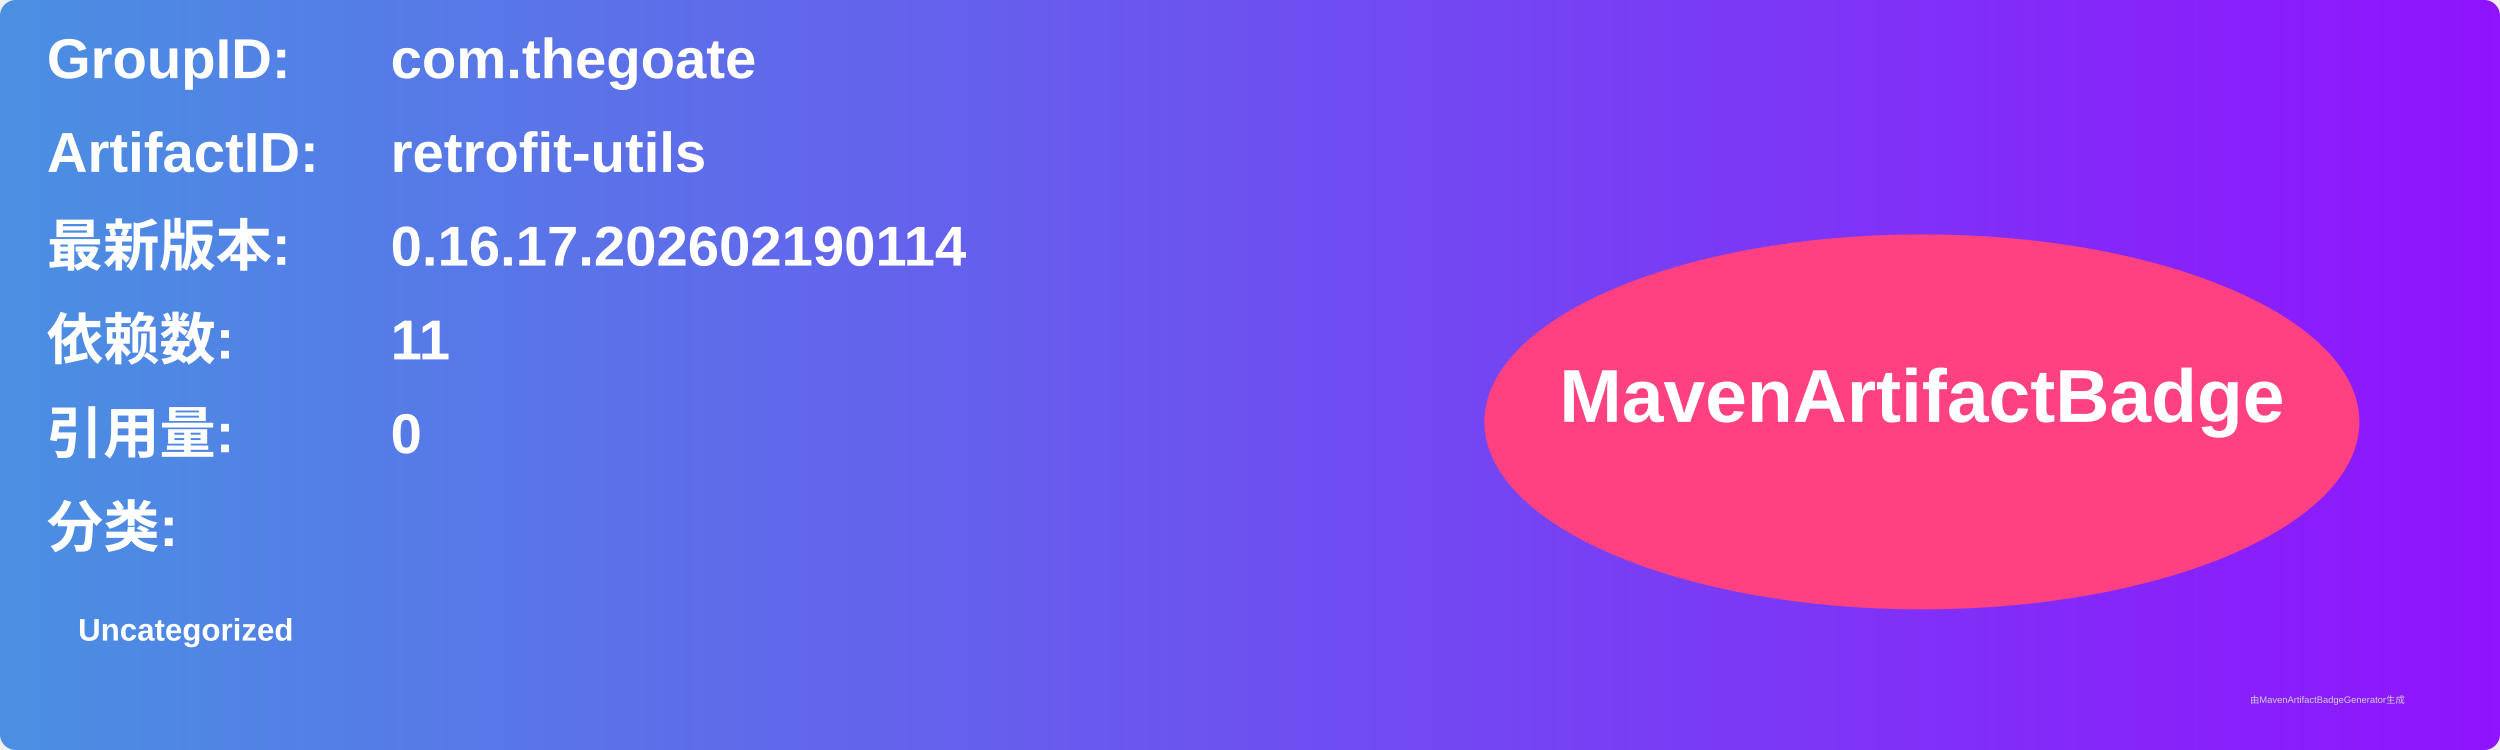
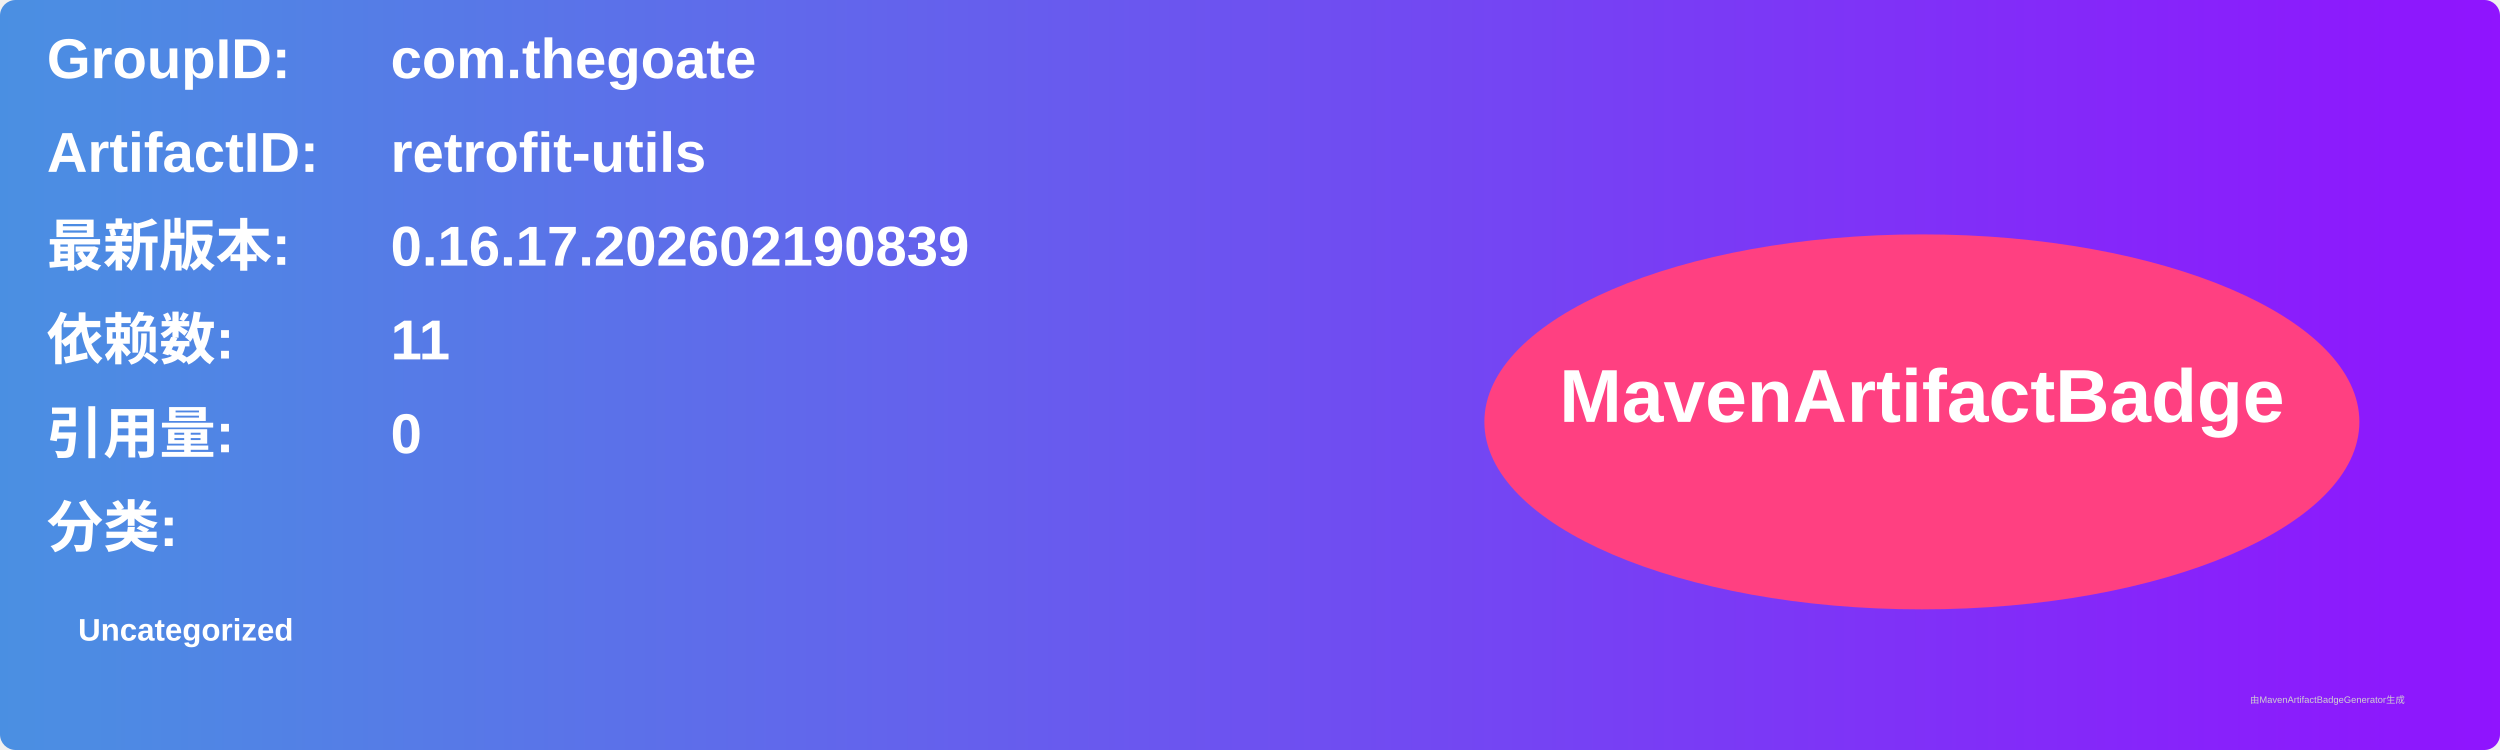
<svg xmlns="http://www.w3.org/2000/svg" width="800" height="240" viewBox="0 0 800 240">
  <linearGradient id="grad" x1="0%" y1="0%" x2="100%" y2="0%">
    <stop offset="0%" stop-color="#4a90e2" />
    <stop offset="100%" stop-color="#9013fe" />
  </linearGradient>
  <rect width="100%" height="100%" rx="5" ry="5" fill="url(#grad)" />
  <g transform="translate(15, 15)">
    <text x="0" y="10" font-family="Arial" font-size="18" fill="white" font-weight="bold" width="260">GroupID:</text>
    <text x="110" y="10" font-family="Arial" font-size="18" fill="white" font-weight="bold" width="460">com.thegoate</text>
    <text x="0" y="40" font-family="Arial" font-size="18" fill="white" font-weight="bold" width="260">ArtifactID:</text>
    <text x="110" y="40" font-family="Arial" font-size="18" fill="white" font-weight="bold" width="460">retrofit-utils</text>
    <text x="0" y="70" font-family="Arial" font-size="18" fill="white" font-weight="bold">最新版本:</text>
    <text x="110" y="70" font-family="Arial" font-size="18" fill="white" font-weight="bold">
-       <tspan font-weight="bold">0.16.17.202602190114</tspan>
+       <tspan font-weight="bold">0.16.17.202602190839</tspan>
    </text>
    <text x="0" y="100" font-family="Arial" font-size="18" fill="white" font-weight="bold">依赖数: </text>
    <text x="110" y="100" font-family="Arial" font-size="18" fill="white">
      <tspan font-weight="bold">11</tspan>
    </text>
    <text x="0" y="130" font-family="Arial" font-size="18" fill="white" font-weight="bold">引用量: </text>
    <text x="110" y="130" font-family="Arial" font-size="18" fill="white">
      <tspan font-weight="bold">0</tspan>
    </text>
    <text x="0" y="160" font-family="Arial" font-size="18" fill="white" font-weight="bold">分类:</text>
    <text x="10" y="190" font-family="Arial" font-size="10" fill="white">
      <tspan font-weight="bold">Uncategorized</tspan>
    </text>
    <ellipse cx="600" cy="120" rx="140" ry="60" fill="#ff4081" />
    <text x="600" y="120" text-anchor="middle" font-family="Arial" font-size="24" fill="white" font-weight="bold">MavenArtifactBadge</text>
  </g>
  <text x="720" y="225" font-family="Arial" font-size="3" fill="#d0d0d0">由MavenArtifactBadgeGenerator生成</text>
</svg>
